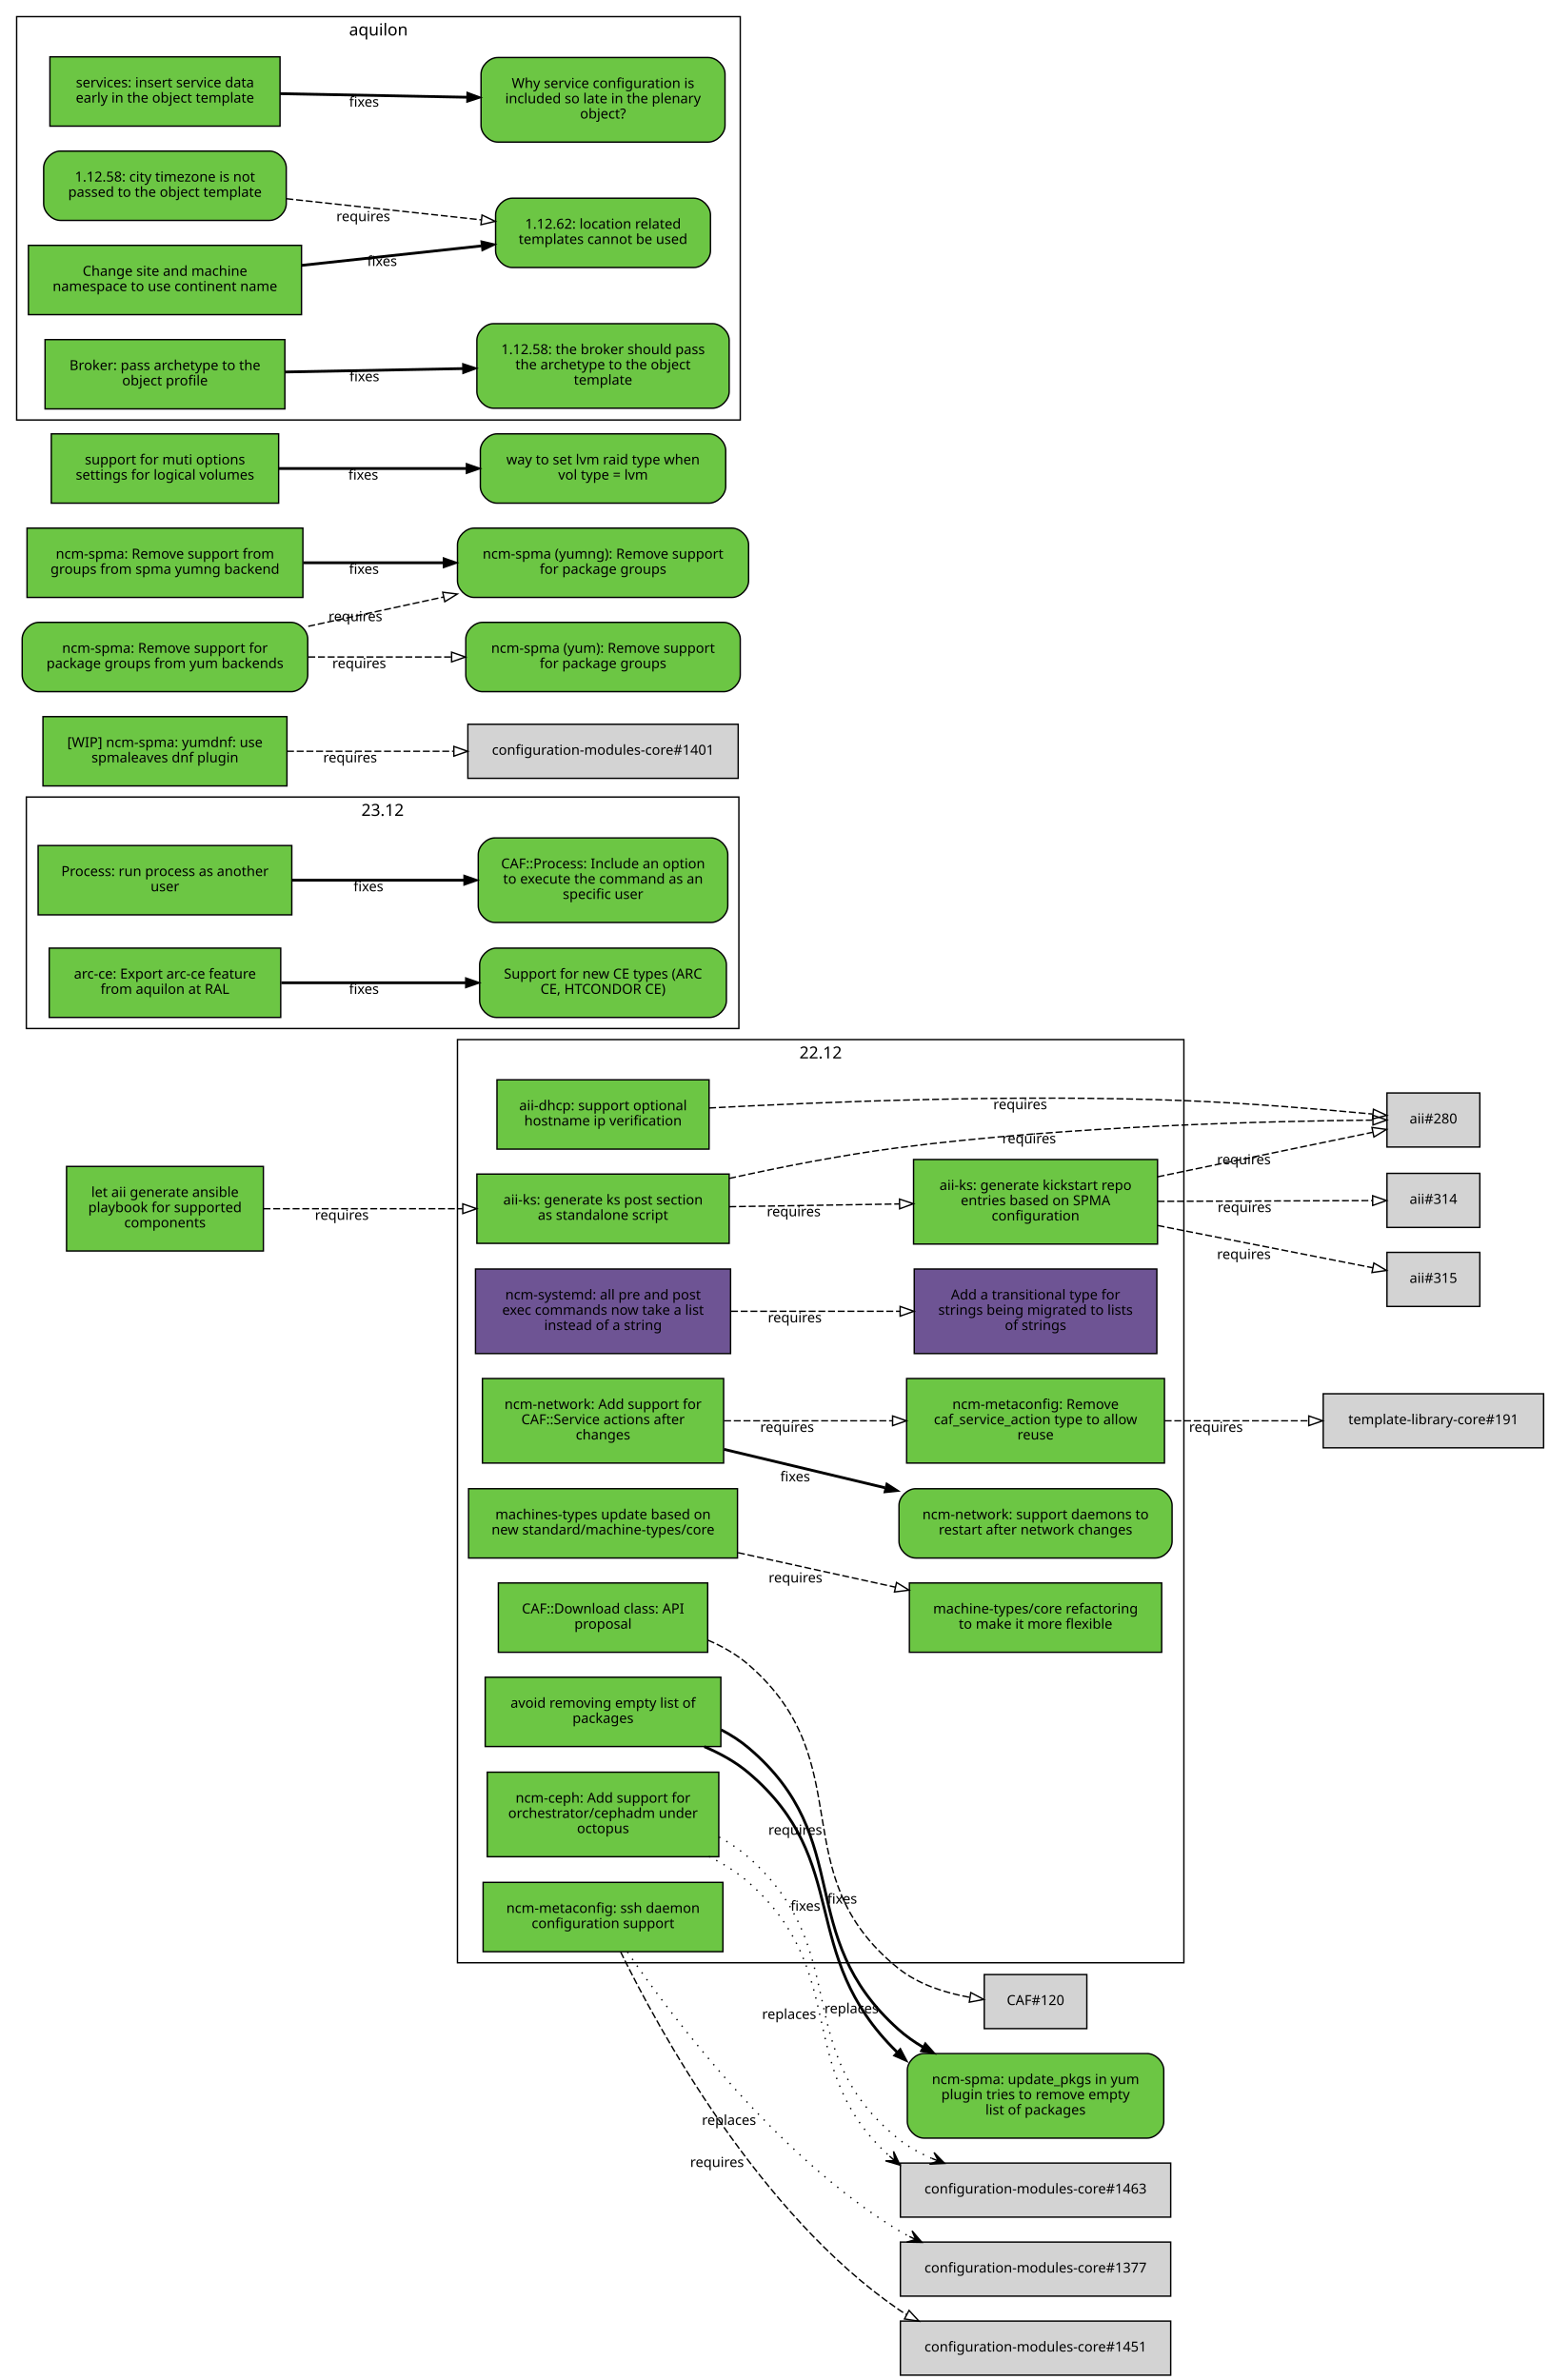
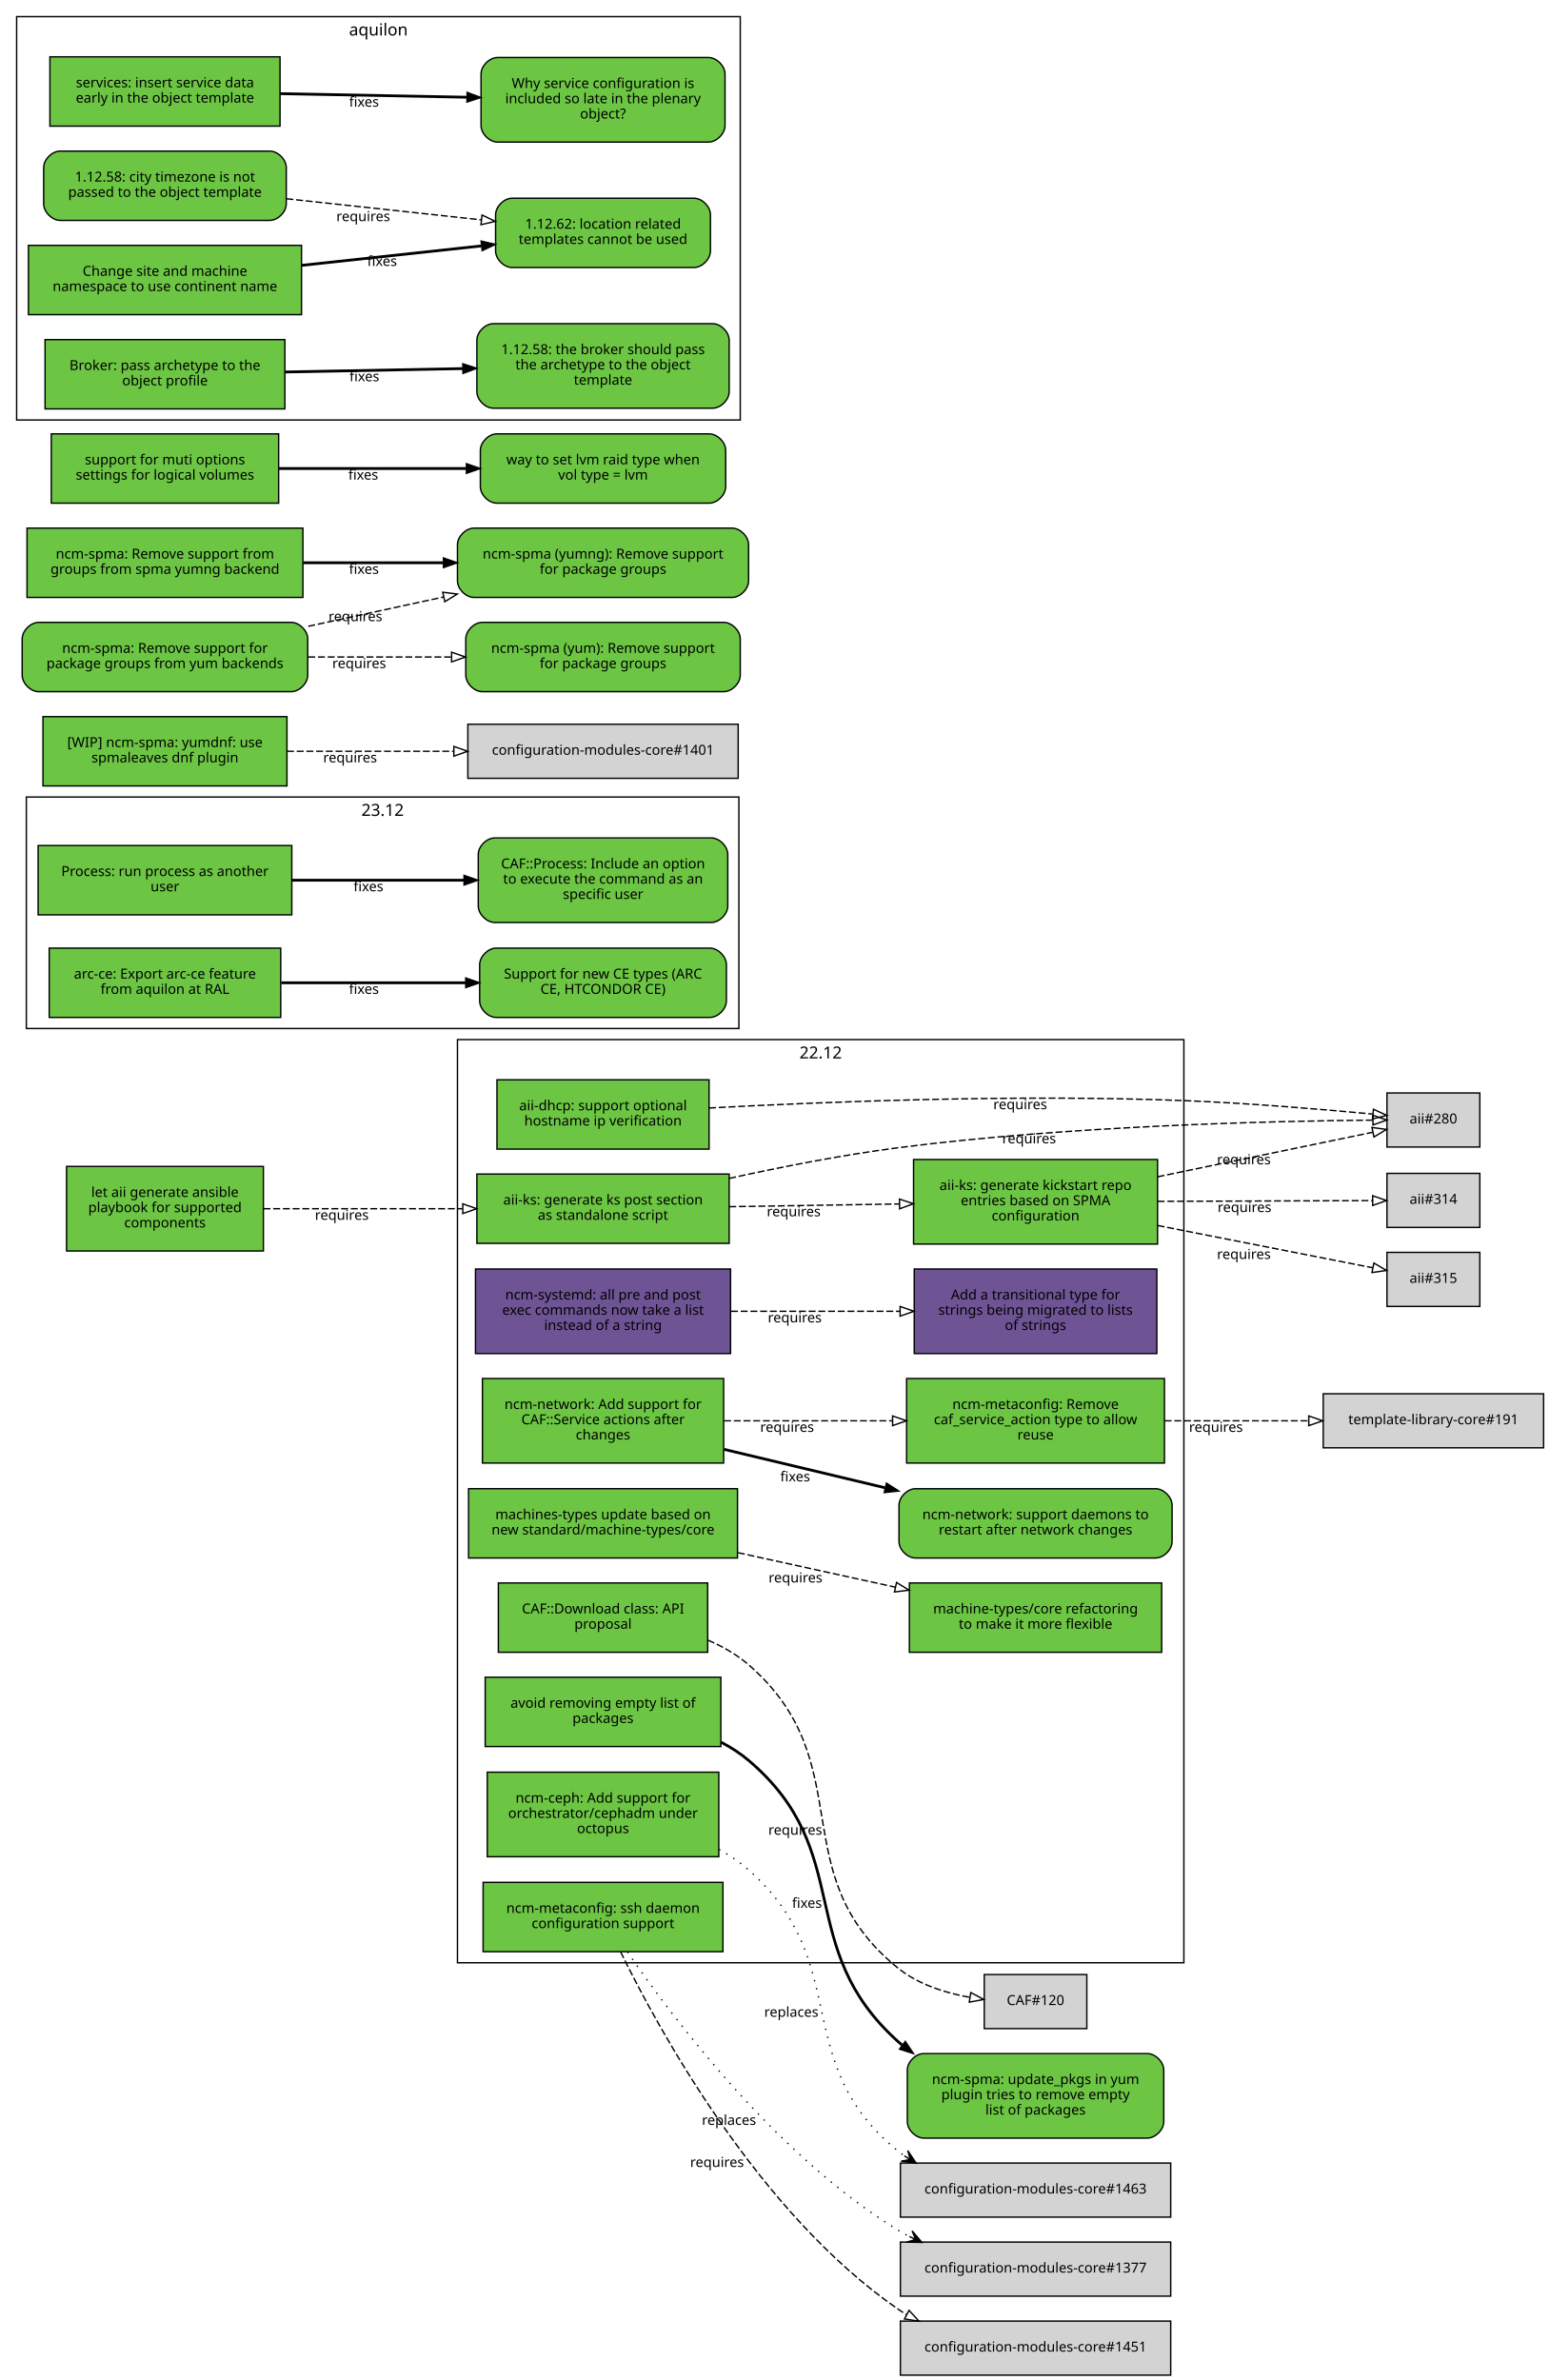
<svg xmlns="http://www.w3.org/2000/svg" xmlns:xlink="http://www.w3.org/1999/xlink" width="1118pt" height="1717pt" viewBox="0.00 0.00 1118.00 1717.00">
  <g id="graph0" class="graph" transform="scale(1 1) rotate(0) translate(4 1713)">
    <polygon fill="white" stroke="white" points="-4,5 -4,-1713 1115,-1713 1115,5 -4,5" />
    <g id="clust4" class="cluster">
      <polygon fill="none" stroke="black" points="15,-971 15,-1138 529,-1138 529,-971 15,-971" />
      <text text-anchor="middle" x="272" y="-1124.4" font-family="Sans" font-size="12.00">23.12</text>
    </g>
    <g id="clust3" class="cluster">
      <polygon fill="none" stroke="black" points="8,-1410 8,-1701 530,-1701 530,-1410 8,-1410" />
      <text text-anchor="middle" x="269" y="-1687.4" font-family="Sans" font-size="12.00">aquilon</text>
    </g>
    <g id="clust2" class="cluster">
      <polygon fill="none" stroke="black" points="326,-297 326,-963 850,-963 850,-297 326,-297" />
      <text text-anchor="middle" x="588" y="-949.4" font-family="Sans" font-size="12.00">22.12</text>
    </g>
    <g id="node1" class="node">
      <g id="a_node1">
        <a xlink:href="https://github.com/quattor/aii/pull/328" xlink:title="aii#328 (pull-request)" target="_parent">
          <polygon fill="#6cc644" stroke="black" points="522,-866 340,-866 340,-816 522,-816 522,-866" />
          <text text-anchor="middle" x="431" y="-844" font-family="Sans" font-size="10.00">aii-ks: generate ks post section</text>
          <text text-anchor="middle" x="431" y="-833" font-family="Sans" font-size="10.00">as standalone script</text>
        </a>
      </g>
    </g>
    <g id="node2" class="node">
      <polygon fill="lightgrey" stroke="black" points="1063.5,-924.5 996.5,-924.5 996.5,-885.5 1063.5,-885.5 1063.5,-924.5" />
      <text text-anchor="middle" x="1030" y="-902.5" font-family="Sans" font-size="10.00">aii#280</text>
    </g>
    <g id="edge1" class="edge">
      <path fill="none" stroke="black" stroke-dasharray="5,2" d="M522.01,-862.85C559.51,-871.124 603.643,-879.795 644,-885 767.437,-900.921 914.688,-904.265 986.027,-904.903" />
      <polygon fill="none" stroke="black" points="986.373,-908.406 996.399,-904.981 986.426,-901.406 986.373,-908.406" />
      <text text-anchor="middle" x="738.378" y="-888.167" font-family="Sans" font-size="10.00">requires</text>
    </g>
    <g id="node3" class="node">
      <g id="a_node3">
        <a xlink:href="https://github.com/quattor/aii/pull/316" xlink:title="aii#316 (pull-request)" target="_parent">
          <polygon fill="#6cc644" stroke="black" points="831,-876.5 655,-876.5 655,-815.5 831,-815.5 831,-876.5" />
          <text text-anchor="middle" x="743" y="-854.5" font-family="Sans" font-size="10.00">aii-ks: generate kickstart repo</text>
          <text text-anchor="middle" x="743" y="-843.5" font-family="Sans" font-size="10.00">entries based on SPMA</text>
          <text text-anchor="middle" x="743" y="-832.5" font-family="Sans" font-size="10.00">configuration</text>
        </a>
      </g>
    </g>
    <g id="edge2" class="edge">
      <path fill="none" stroke="black" stroke-dasharray="5,2" d="M522.081,-842.453C560.563,-843.074 605.56,-843.799 644.792,-844.432" />
      <polygon fill="none" stroke="black" points="644.843,-847.933 654.899,-844.595 644.956,-840.934 644.843,-847.933" />
      <text text-anchor="middle" x="568.561" y="-835.525" font-family="Sans" font-size="10.00">requires</text>
    </g>
    <g id="edge3" class="edge">
      <path fill="none" stroke="black" stroke-dasharray="5,2" d="M831.058,-864.023C882.518,-874.676 945.406,-887.695 986.29,-896.158" />
      <polygon fill="none" stroke="black" points="985.688,-899.608 996.19,-898.208 987.107,-892.753 985.688,-899.608" />
      <text text-anchor="middle" x="893.279" y="-873.044" font-family="Sans" font-size="10.00">requires</text>
    </g>
    <g id="node4" class="node">
      <polygon fill="lightgrey" stroke="black" points="1063.5,-866.5 996.5,-866.5 996.5,-827.5 1063.5,-827.5 1063.5,-866.5" />
      <text text-anchor="middle" x="1030" y="-844.5" font-family="Sans" font-size="10.00">aii#314</text>
    </g>
    <g id="edge4" class="edge">
      <path fill="none" stroke="black" stroke-dasharray="5,2" d="M831.058,-846.305C882.409,-846.486 945.14,-846.706 986.03,-846.849" />
      <polygon fill="none" stroke="black" points="986.177,-850.35 996.19,-846.885 986.202,-843.35 986.177,-850.35" />
      <text text-anchor="middle" x="893.741" y="-838.596" font-family="Sans" font-size="10.00">requires</text>
    </g>
    <g id="node5" class="node">
      <polygon fill="lightgrey" stroke="black" points="1063.5,-809.5 996.5,-809.5 996.5,-770.5 1063.5,-770.5 1063.5,-809.5" />
      <text text-anchor="middle" x="1030" y="-787.5" font-family="Sans" font-size="10.00">aii#315</text>
    </g>
    <g id="edge5" class="edge">
      <path fill="none" stroke="black" stroke-dasharray="5,2" d="M831.058,-828.894C882.518,-818.782 945.406,-806.425 986.29,-798.392" />
      <polygon fill="none" stroke="black" points="987.052,-801.809 996.19,-796.447 985.702,-794.941 987.052,-801.809" />
      <text text-anchor="middle" x="893.279" y="-804.738" font-family="Sans" font-size="10.00">requires</text>
    </g>
    <g id="node6" class="node">
      <g id="a_node6">
        <a xlink:href="https://github.com/quattor/aii/pull/299" xlink:title="aii#299 (pull-request)" target="_parent">
          <polygon fill="#6cc644" stroke="black" points="507.5,-934 354.5,-934 354.5,-884 507.5,-884 507.5,-934" />
          <text text-anchor="middle" x="431" y="-912" font-family="Sans" font-size="10.00">aii-dhcp: support optional</text>
          <text text-anchor="middle" x="431" y="-901" font-family="Sans" font-size="10.00">hostname ip verification</text>
        </a>
      </g>
    </g>
    <g id="edge6" class="edge">
      <path fill="none" stroke="black" stroke-dasharray="5,2" d="M507.534,-913.664C591.267,-918.168 730.317,-923.673 850,-919 896.634,-917.179 949.947,-912.699 986.175,-909.294" />
      <polygon fill="none" stroke="black" points="986.759,-912.754 996.382,-908.32 986.094,-905.786 986.759,-912.754" />
      <text text-anchor="middle" x="731.928" y="-912.779" font-family="Sans" font-size="10.00">requires</text>
    </g>
    <g id="node7" class="node">
      <g id="a_node7">
        <a xlink:href="https://github.com/quattor/aii/pull/331" xlink:title="aii#331 (pull-request)" target="_parent">
          <polygon fill="#6cc644" stroke="black" points="186,-871.5 44,-871.5 44,-810.5 186,-810.5 186,-871.5" />
          <text text-anchor="middle" x="115" y="-849.5" font-family="Sans" font-size="10.00">let aii generate ansible</text>
          <text text-anchor="middle" x="115" y="-838.5" font-family="Sans" font-size="10.00">playbook for supported</text>
          <text text-anchor="middle" x="115" y="-827.5" font-family="Sans" font-size="10.00">components</text>
        </a>
      </g>
    </g>
    <g id="edge7" class="edge">
      <path fill="none" stroke="black" stroke-dasharray="5,2" d="M186.077,-841C228.343,-841 282.883,-841 329.668,-841" />
      <polygon fill="none" stroke="black" points="329.834,-844.5 339.834,-841 329.834,-837.5 329.834,-844.5" />
      <text text-anchor="middle" x="242.574" y="-833" font-family="Sans" font-size="10.00">requires</text>
    </g>
    <g id="node8" class="node">
      <g id="a_node8">
        <a xlink:href="https://github.com/quattor/CAF/pull/257" xlink:title="CAF#257 (pull-request)" target="_parent">
          <polygon fill="#6cc644" stroke="black" points="206.5,-1103 23.5,-1103 23.5,-1053 206.5,-1053 206.5,-1103" />
          <text text-anchor="middle" x="115" y="-1081" font-family="Sans" font-size="10.00">Process: run process as another</text>
          <text text-anchor="middle" x="115" y="-1070" font-family="Sans" font-size="10.00">user</text>
        </a>
      </g>
    </g>
    <g id="node9" class="node">
      <g id="a_node9">
        <a xlink:href="https://github.com/quattor/CAF/issues/253" xlink:title="CAF#253 (issue)" target="_parent">
          <path fill="#6cc644" stroke="black" d="M509,-1108.5C509,-1108.5 353,-1108.5 353,-1108.5 347,-1108.5 341,-1102.5 341,-1096.5 341,-1096.5 341,-1059.5 341,-1059.5 341,-1053.5 347,-1047.5 353,-1047.5 353,-1047.5 509,-1047.5 509,-1047.5 515,-1047.5 521,-1053.5 521,-1059.5 521,-1059.5 521,-1096.5 521,-1096.5 521,-1102.5 515,-1108.5 509,-1108.5" />
          <text text-anchor="middle" x="431" y="-1086.5" font-family="Sans" font-size="10.00">CAF::Process: Include an option</text>
          <text text-anchor="middle" x="431" y="-1075.5" font-family="Sans" font-size="10.00">to execute the command as an</text>
          <text text-anchor="middle" x="431" y="-1064.5" font-family="Sans" font-size="10.00">specific user</text>
        </a>
      </g>
    </g>
    <g id="edge8" class="edge">
      <path fill="none" stroke="black" stroke-width="2" d="M206.822,-1078C245.561,-1078 290.88,-1078 330.522,-1078" />
      <polygon fill="black" stroke="black" points="330.737,-1081.5 340.737,-1078 330.737,-1074.5 330.737,-1081.5" />
      <text text-anchor="middle" x="261.782" y="-1070" font-family="Sans" font-size="10.00">fixes</text>
    </g>
    <g id="node10" class="node">
      <g id="a_node10">
        <a xlink:href="https://github.com/quattor/CAF/pull/110" xlink:title="CAF#110 (pull-request)" target="_parent">
          <polygon fill="#6cc644" stroke="black" points="506.5,-571 355.5,-571 355.5,-521 506.5,-521 506.5,-571" />
          <text text-anchor="middle" x="431" y="-549" font-family="Sans" font-size="10.00">CAF::Download class: API</text>
          <text text-anchor="middle" x="431" y="-538" font-family="Sans" font-size="10.00">proposal</text>
        </a>
      </g>
    </g>
    <g id="node11" class="node">
      <polygon fill="lightgrey" stroke="black" points="780,-288.5 706,-288.5 706,-249.5 780,-249.5 780,-288.5" />
      <text text-anchor="middle" x="743" y="-266.5" font-family="Sans" font-size="10.00">CAF#120</text>
    </g>
    <g id="edge9" class="edge">
      <path fill="none" stroke="black" stroke-dasharray="5,2" d="M506.663,-529.743C517.272,-525.203 527.46,-519.404 536,-512 617.996,-440.906 559.369,-360.936 644,-293 658.502,-281.359 677.83,-275.245 695.487,-272.077" />
      <polygon fill="none" stroke="black" points="696.281,-275.497 705.641,-270.532 695.228,-268.576 696.281,-275.497" />
      <text text-anchor="middle" x="569.666" y="-389.376" font-family="Sans" font-size="10.00">requires</text>
    </g>
    <g id="node12" class="node">
      <g id="a_node12">
        <a xlink:href="https://github.com/quattor/configuration-modules-core/pull/1554" xlink:title="configuration-modules-core#1554 (pull-request)" target="_parent">
          <polygon fill="#6cc644" stroke="black" points="516,-503 346,-503 346,-453 516,-453 516,-503" />
          <text text-anchor="middle" x="431" y="-481" font-family="Sans" font-size="10.00">avoid removing empty list of</text>
          <text text-anchor="middle" x="431" y="-470" font-family="Sans" font-size="10.00">packages</text>
        </a>
      </g>
    </g>
    <g id="node13" class="node">
      <g id="a_node13">
        <a xlink:href="https://github.com/quattor/configuration-modules-core/issues/1553" xlink:title="configuration-modules-core#1553 (issue)" target="_parent">
          <path fill="#6cc644" stroke="black" d="M823.5,-231.5C823.5,-231.5 662.5,-231.5 662.5,-231.5 656.5,-231.5 650.5,-225.5 650.5,-219.5 650.5,-219.5 650.5,-182.5 650.5,-182.5 650.5,-176.5 656.5,-170.5 662.5,-170.5 662.5,-170.5 823.5,-170.5 823.5,-170.5 829.5,-170.5 835.5,-176.5 835.5,-182.5 835.5,-182.5 835.5,-219.5 835.5,-219.5 835.5,-225.5 829.5,-231.5 823.5,-231.5" />
          <text text-anchor="middle" x="743" y="-209.5" font-family="Sans" font-size="10.00">ncm-spma: update_pkgs in yum</text>
          <text text-anchor="middle" x="743" y="-198.5" font-family="Sans" font-size="10.00">plugin tries to remove empty</text>
          <text text-anchor="middle" x="743" y="-187.5" font-family="Sans" font-size="10.00">list of packages</text>
        </a>
      </g>
    </g>
    <g id="edge10" class="edge">
-       <path fill="none" stroke="black" stroke-width="2" d="M504.057,-452.915C515.55,-448.015 526.7,-441.885 536,-434 611.514,-369.975 570.626,-303.468 643.041,-232.615" />
-       <polygon fill="black" stroke="black" points="645.483,-235.123 650.41,-225.744 640.709,-230.003 645.483,-235.123" />
-       <text text-anchor="middle" x="577.022" y="-334.528" font-family="Sans" font-size="10.00">fixes</text>
-     </g>
-     <g id="edge12" class="edge">
-       <path fill="none" stroke="black" stroke-width="2" d="M516.245,-465.057C523.325,-461.382 530.042,-457.051 536,-452 613.95,-385.91 567.867,-317.175 644,-249 649.346,-244.213 655.351,-239.978 661.689,-236.205" />
-       <polygon fill="black" stroke="black" points="663.443,-239.235 670.508,-231.339 660.061,-233.106 663.443,-239.235" />
-       <text text-anchor="middle" x="603.498" y="-339.698" font-family="Sans" font-size="10.00">fixes</text>
+       <path fill="none" stroke="black" stroke-width="2" d="M516.245,-456.094C523.325,-452.382 530.042,-448.051 536,-443 613.95,-376.91 567.867,-308.175 644,-240 644.853,-239.237 645.722,-238.487 646.607,-237.751" />
+       <polygon fill="black" stroke="black" points="649.049,-240.295 654.952,-231.497 644.851,-234.694 649.049,-240.295" />
+       <text text-anchor="middle" x="578.136" y="-336.67" font-family="Sans" font-size="10.00">fixes</text>
    </g>
    <g id="node14" class="node">
      <g id="a_node14">
        <a xlink:href="https://github.com/quattor/configuration-modules-core/pull/1490" xlink:title="configuration-modules-core#1490 (pull-request)" target="_parent">
          <polygon fill="#6cc644" stroke="black" points="514.5,-434.5 347.5,-434.5 347.5,-373.5 514.5,-373.5 514.5,-434.5" />
          <text text-anchor="middle" x="431" y="-412.5" font-family="Sans" font-size="10.00">ncm-ceph: Add support for</text>
          <text text-anchor="middle" x="431" y="-401.5" font-family="Sans" font-size="10.00">orchestrator/cephadm under</text>
          <text text-anchor="middle" x="431" y="-390.5" font-family="Sans" font-size="10.00">octopus</text>
        </a>
      </g>
    </g>
    <g id="node15" class="node">
      <polygon fill="lightgrey" stroke="black" points="840.5,-152.5 645.5,-152.5 645.5,-113.5 840.5,-113.5 840.5,-152.5" />
      <text text-anchor="middle" x="743" y="-130.5" font-family="Sans" font-size="10.00">configuration-modules-core#1463</text>
    </g>
    <g id="edge11" class="edge">
-       <path fill="none" stroke="black" stroke-dasharray="1,5" d="M507.326,-373.679C517.665,-368.556 527.598,-362.436 536,-355 609.985,-289.516 567.59,-220.978 637.626,-157.529" />
-       <polygon fill="black" stroke="black" points="645.249,-151.01 640.574,-160.93 641.449,-154.26 637.649,-157.51 637.649,-157.51 637.649,-157.51 641.449,-154.26 634.725,-154.09 645.249,-151.01 645.249,-151.01" />
-       <text text-anchor="middle" x="565.266" y="-256.469" font-family="Sans" font-size="10.00">replaces</text>
-     </g>
-     <g id="edge13" class="edge">
-       <path fill="none" stroke="black" stroke-dasharray="1,5" d="M514.726,-387.7C522.371,-383.525 529.626,-378.641 536,-373 612.526,-305.267 564.54,-234.267 644,-170 651.123,-164.239 659.373,-159.663 668.003,-155.954" />
-       <polygon fill="black" stroke="black" points="677.482,-152.254 669.802,-160.082 672.824,-154.072 668.166,-155.89 668.166,-155.89 668.166,-155.89 672.824,-154.072 666.53,-151.698 677.482,-152.254 677.482,-152.254" />
-       <text text-anchor="middle" x="610.252" y="-260.595" font-family="Sans" font-size="10.00">replaces</text>
+       <path fill="none" stroke="black" stroke-dasharray="1,5" d="M514.726,-378.745C522.371,-374.525 529.626,-369.641 536,-364 612.526,-296.267 564.54,-225.267 644,-161 645.372,-159.891 646.785,-158.825 648.235,-157.802" />
+       <polygon fill="black" stroke="black" points="656.899,-152.392 650.801,-161.505 652.658,-155.04 648.417,-157.688 648.417,-157.688 648.417,-157.688 652.658,-155.04 646.034,-153.871 656.899,-152.392 656.899,-152.392" />
+       <text text-anchor="middle" x="566.844" y="-258.019" font-family="Sans" font-size="10.00">replaces</text>
    </g>
    <g id="node16" class="node">
      <g id="a_node16">
        <a xlink:href="https://github.com/quattor/configuration-modules-core/pull/1464" xlink:title="configuration-modules-core#1464 (pull-request)" target="_parent">
          <polygon fill="#6e5494" stroke="black" points="523,-797.5 339,-797.5 339,-736.5 523,-736.5 523,-797.5" />
          <text text-anchor="middle" x="431" y="-775.5" font-family="Sans" font-size="10.00">ncm-systemd: all pre and post</text>
          <text text-anchor="middle" x="431" y="-764.5" font-family="Sans" font-size="10.00">exec commands now take a list</text>
          <text text-anchor="middle" x="431" y="-753.5" font-family="Sans" font-size="10.00">instead of a string</text>
        </a>
      </g>
    </g>
    <g id="node17" class="node">
      <g id="a_node17">
        <a xlink:href="https://github.com/quattor/template-library-core/pull/212" xlink:title="template-library-core#212 (pull-request)" target="_parent">
          <polygon fill="#6e5494" stroke="black" points="830.5,-797.5 655.5,-797.5 655.5,-736.5 830.5,-736.5 830.5,-797.5" />
          <text text-anchor="middle" x="743" y="-775.5" font-family="Sans" font-size="10.00">Add a transitional type for</text>
          <text text-anchor="middle" x="743" y="-764.5" font-family="Sans" font-size="10.00">strings being migrated to lists</text>
          <text text-anchor="middle" x="743" y="-753.5" font-family="Sans" font-size="10.00">of strings</text>
        </a>
      </g>
    </g>
-     <g id="edge14" class="edge">
+     <g id="edge12" class="edge">
      <path fill="none" stroke="black" stroke-dasharray="5,2" d="M523.334,-767C561.615,-767 606.168,-767 645.032,-767" />
      <polygon fill="none" stroke="black" points="645.306,-770.5 655.306,-767 645.306,-763.5 645.306,-770.5" />
      <text text-anchor="middle" x="569.323" y="-759" font-family="Sans" font-size="10.00">requires</text>
    </g>
    <g id="node18" class="node">
      <g id="a_node18">
        <a xlink:href="https://github.com/quattor/configuration-modules-core/pull/1452" xlink:title="configuration-modules-core#1452 (pull-request)" target="_parent">
          <polygon fill="#6cc644" stroke="black" points="517.5,-355 344.5,-355 344.5,-305 517.5,-305 517.5,-355" />
          <text text-anchor="middle" x="431" y="-333" font-family="Sans" font-size="10.00">ncm-metaconfig: ssh daemon</text>
          <text text-anchor="middle" x="431" y="-322" font-family="Sans" font-size="10.00">configuration support</text>
        </a>
      </g>
    </g>
    <g id="node19" class="node">
      <polygon fill="lightgrey" stroke="black" points="840.5,-95.5 645.5,-95.5 645.5,-56.5 840.5,-56.5 840.5,-95.5" />
      <text text-anchor="middle" x="743" y="-73.5" font-family="Sans" font-size="10.00">configuration-modules-core#1377</text>
    </g>
-     <g id="edge15" class="edge">
+     <g id="edge13" class="edge">
      <path fill="none" stroke="black" stroke-dasharray="1,5" d="M448.592,-304.774C480.663,-258.023 555.825,-157.797 644,-104 646.514,-102.466 649.115,-101.014 651.781,-99.638" />
      <polygon fill="black" stroke="black" points="661.066,-95.252 653.946,-103.593 656.545,-97.388 652.024,-99.524 652.024,-99.524 652.024,-99.524 656.545,-97.388 650.102,-95.455 661.066,-95.252 661.066,-95.252" />
      <text text-anchor="middle" x="521.876" y="-180.055" font-family="Sans" font-size="10.00">replaces</text>
    </g>
    <g id="node20" class="node">
      <polygon fill="lightgrey" stroke="black" points="840.5,-38.5 645.5,-38.5 645.5,0.5 840.5,0.5 840.5,-38.5" />
      <text text-anchor="middle" x="743" y="-16.5" font-family="Sans" font-size="10.00">configuration-modules-core#1451</text>
    </g>
-     <g id="edge16" class="edge">
+     <g id="edge14" class="edge">
      <path fill="none" stroke="black" stroke-dasharray="5,2" d="M443.682,-304.881C470.729,-249.528 543.134,-116.463 644,-47 645.895,-45.695 647.849,-44.451 649.853,-43.264" />
      <polygon fill="none" stroke="black" points="651.751,-46.219 658.922,-38.42 648.453,-40.044 651.751,-46.219" />
      <text text-anchor="middle" x="513.239" y="-149.689" font-family="Sans" font-size="10.00">requires</text>
    </g>
    <g id="node21" class="node">
      <g id="a_node21">
        <a xlink:href="https://github.com/quattor/configuration-modules-core/pull/1336" xlink:title="configuration-modules-core#1336 (pull-request)" target="_parent">
          <polygon fill="#6cc644" stroke="black" points="518,-718.5 344,-718.5 344,-657.5 518,-657.5 518,-718.5" />
          <text text-anchor="middle" x="431" y="-696.5" font-family="Sans" font-size="10.00">ncm-network: Add support for</text>
          <text text-anchor="middle" x="431" y="-685.5" font-family="Sans" font-size="10.00">CAF::Service actions after</text>
          <text text-anchor="middle" x="431" y="-674.5" font-family="Sans" font-size="10.00">changes</text>
        </a>
      </g>
    </g>
    <g id="node22" class="node">
      <g id="a_node22">
        <a xlink:href="https://github.com/quattor/configuration-modules-core/pull/1335" xlink:title="configuration-modules-core#1335 (pull-request)" target="_parent">
          <polygon fill="#6cc644" stroke="black" points="836,-718.5 650,-718.5 650,-657.5 836,-657.5 836,-718.5" />
          <text text-anchor="middle" x="743" y="-696.5" font-family="Sans" font-size="10.00">ncm-metaconfig: Remove</text>
          <text text-anchor="middle" x="743" y="-685.5" font-family="Sans" font-size="10.00">caf_service_action type to allow</text>
          <text text-anchor="middle" x="743" y="-674.5" font-family="Sans" font-size="10.00">reuse</text>
        </a>
      </g>
    </g>
-     <g id="edge17" class="edge">
+     <g id="edge15" class="edge">
      <path fill="none" stroke="black" stroke-dasharray="5,2" d="M518.352,-688C556.011,-688 600.444,-688 639.742,-688" />
      <polygon fill="none" stroke="black" points="639.88,-691.5 649.88,-688 639.88,-684.5 639.88,-691.5" />
      <text text-anchor="middle" x="563.78" y="-680" font-family="Sans" font-size="10.00">requires</text>
    </g>
    <g id="node23" class="node">
      <g id="a_node23">
        <a xlink:href="https://github.com/quattor/configuration-modules-core/issues/1071" xlink:title="configuration-modules-core#1071 (issue)" target="_parent">
          <path fill="#6cc644" stroke="black" d="M829.5,-639C829.5,-639 656.5,-639 656.5,-639 650.5,-639 644.5,-633 644.5,-627 644.5,-627 644.5,-601 644.5,-601 644.5,-595 650.5,-589 656.5,-589 656.5,-589 829.5,-589 829.5,-589 835.5,-589 841.5,-595 841.5,-601 841.5,-601 841.5,-627 841.5,-627 841.5,-633 835.5,-639 829.5,-639" />
          <text text-anchor="middle" x="743" y="-617" font-family="Sans" font-size="10.00">ncm-network: support daemons to</text>
          <text text-anchor="middle" x="743" y="-606" font-family="Sans" font-size="10.00">restart after network changes</text>
        </a>
      </g>
    </g>
-     <g id="edge18" class="edge">
+     <g id="edge16" class="edge">
      <path fill="none" stroke="black" stroke-width="2" d="M518.352,-667.387C554.286,-658.809 596.389,-648.759 634.312,-639.706" />
      <polygon fill="black" stroke="black" points="635.457,-643.031 644.371,-637.305 633.832,-636.223 635.457,-643.031" />
      <text text-anchor="middle" x="569.612" y="-644.286" font-family="Sans" font-size="10.00">fixes</text>
    </g>
    <g id="node24" class="node">
      <polygon fill="lightgrey" stroke="black" points="1109.5,-707.5 950.5,-707.5 950.5,-668.5 1109.5,-668.5 1109.5,-707.5" />
      <text text-anchor="middle" x="1030" y="-685.5" font-family="Sans" font-size="10.00">template-library-core#191</text>
    </g>
-     <g id="edge19" class="edge">
+     <g id="edge17" class="edge">
      <path fill="none" stroke="black" stroke-dasharray="5,2" d="M836.138,-688C869.447,-688 906.968,-688 940.003,-688" />
      <polygon fill="none" stroke="black" points="940.101,-691.5 950.101,-688 940.101,-684.5 940.101,-691.5" />
      <text text-anchor="middle" x="873.142" y="-680" font-family="Sans" font-size="10.00">requires</text>
    </g>
    <g id="node25" class="node">
      <g id="a_node25">
        <a xlink:href="https://github.com/quattor/configuration-modules-core/pull/1507" xlink:title="configuration-modules-core#1507 (pull-request)" target="_parent">
          <polygon fill="#6cc644" stroke="black" points="203,-1196 27,-1196 27,-1146 203,-1146 203,-1196" />
          <text text-anchor="middle" x="115" y="-1174" font-family="Sans" font-size="10.00">[WIP] ncm-spma: yumdnf: use</text>
          <text text-anchor="middle" x="115" y="-1163" font-family="Sans" font-size="10.00">spmaleaves dnf plugin</text>
        </a>
      </g>
    </g>
    <g id="node26" class="node">
      <polygon fill="lightgrey" stroke="black" points="528.5,-1190.5 333.5,-1190.5 333.5,-1151.5 528.5,-1151.5 528.5,-1190.5" />
      <text text-anchor="middle" x="431" y="-1168.5" font-family="Sans" font-size="10.00">configuration-modules-core#1401</text>
    </g>
-     <g id="edge20" class="edge">
+     <g id="edge18" class="edge">
      <path fill="none" stroke="black" stroke-dasharray="5,2" d="M203.05,-1171C240.203,-1171 283.927,-1171 323.027,-1171" />
      <polygon fill="none" stroke="black" points="323.391,-1174.5 333.391,-1171 323.391,-1167.5 323.391,-1174.5" />
      <text text-anchor="middle" x="248.549" y="-1163" font-family="Sans" font-size="10.00">requires</text>
    </g>
    <g id="node27" class="node">
      <g id="a_node27">
        <a xlink:href="https://github.com/quattor/configuration-modules-core/pull/1148" xlink:title="configuration-modules-core#1148 (pull-request)" target="_parent">
          <polygon fill="#6cc644" stroke="black" points="214.5,-1332 15.5,-1332 15.5,-1282 214.5,-1282 214.5,-1332" />
          <text text-anchor="middle" x="115" y="-1310" font-family="Sans" font-size="10.00">ncm-spma: Remove support from</text>
          <text text-anchor="middle" x="115" y="-1299" font-family="Sans" font-size="10.00">groups from spma yumng backend</text>
        </a>
      </g>
    </g>
    <g id="node28" class="node">
      <g id="a_node28">
        <a xlink:href="https://github.com/quattor/configuration-modules-core/issues/952" xlink:title="configuration-modules-core#952 (issue)" target="_parent">
          <path fill="#6cc644" stroke="black" d="M524,-1332C524,-1332 338,-1332 338,-1332 332,-1332 326,-1326 326,-1320 326,-1320 326,-1294 326,-1294 326,-1288 332,-1282 338,-1282 338,-1282 524,-1282 524,-1282 530,-1282 536,-1288 536,-1294 536,-1294 536,-1320 536,-1320 536,-1326 530,-1332 524,-1332" />
          <text text-anchor="middle" x="431" y="-1310" font-family="Sans" font-size="10.00">ncm-spma (yumng): Remove support</text>
          <text text-anchor="middle" x="431" y="-1299" font-family="Sans" font-size="10.00">for package groups</text>
        </a>
      </g>
    </g>
-     <g id="edge21" class="edge">
+     <g id="edge19" class="edge">
      <path fill="none" stroke="black" stroke-width="2" d="M214.921,-1307C246.933,-1307 282.695,-1307 315.726,-1307" />
      <polygon fill="black" stroke="black" points="315.883,-1310.5 325.883,-1307 315.882,-1303.5 315.883,-1310.5" />
      <text text-anchor="middle" x="258.546" y="-1299" font-family="Sans" font-size="10.00">fixes</text>
    </g>
    <g id="node29" class="node">
      <g id="a_node29">
        <a xlink:href="https://github.com/quattor/configuration-modules-core/issues/950" xlink:title="configuration-modules-core#950 (issue)" target="_parent">
          <path fill="#6cc644" stroke="black" d="M206,-1264C206,-1264 24,-1264 24,-1264 18,-1264 12,-1258 12,-1252 12,-1252 12,-1226 12,-1226 12,-1220 18,-1214 24,-1214 24,-1214 206,-1214 206,-1214 212,-1214 218,-1220 218,-1226 218,-1226 218,-1252 218,-1252 218,-1258 212,-1264 206,-1264" />
          <text text-anchor="middle" x="115" y="-1242" font-family="Sans" font-size="10.00">ncm-spma: Remove support for</text>
          <text text-anchor="middle" x="115" y="-1231" font-family="Sans" font-size="10.00">package groups from yum backends</text>
        </a>
      </g>
    </g>
    <g id="node30" class="node">
      <g id="a_node30">
        <a xlink:href="https://github.com/quattor/configuration-modules-core/issues/951" xlink:title="configuration-modules-core#951 (issue)" target="_parent">
          <path fill="#6cc644" stroke="black" d="M518,-1264C518,-1264 344,-1264 344,-1264 338,-1264 332,-1258 332,-1252 332,-1252 332,-1226 332,-1226 332,-1220 338,-1214 344,-1214 344,-1214 518,-1214 518,-1214 524,-1214 530,-1220 530,-1226 530,-1226 530,-1252 530,-1252 530,-1258 524,-1264 518,-1264" />
          <text text-anchor="middle" x="431" y="-1242" font-family="Sans" font-size="10.00">ncm-spma (yum): Remove support</text>
          <text text-anchor="middle" x="431" y="-1231" font-family="Sans" font-size="10.00">for package groups</text>
        </a>
      </g>
    </g>
-     <g id="edge22" class="edge">
+     <g id="edge20" class="edge">
      <path fill="none" stroke="black" stroke-dasharray="5,2" d="M218.381,-1239C251.386,-1239 288.071,-1239 321.502,-1239" />
      <polygon fill="none" stroke="black" points="321.765,-1242.5 331.765,-1239 321.765,-1235.5 321.765,-1242.5" />
      <text text-anchor="middle" x="255.107" y="-1231" font-family="Sans" font-size="10.00">requires</text>
    </g>
-     <g id="edge23" class="edge">
+     <g id="edge21" class="edge">
      <path fill="none" stroke="black" stroke-dasharray="5,2" d="M218.381,-1261.17C249.602,-1267.93 284.116,-1275.41 316.053,-1282.32" />
      <polygon fill="none" stroke="black" points="315.361,-1285.75 325.876,-1284.45 316.843,-1278.91 315.361,-1285.75" />
      <text text-anchor="middle" x="252.372" y="-1264.86" font-family="Sans" font-size="10.00">requires</text>
    </g>
    <g id="node31" class="node">
      <g id="a_node31">
        <a xlink:href="https://github.com/quattor/template-library-grid/pull/241" xlink:title="template-library-grid#241 (pull-request)" target="_parent">
          <polygon fill="#6cc644" stroke="black" points="528,-639 334,-639 334,-589 528,-589 528,-639" />
          <text text-anchor="middle" x="431" y="-617" font-family="Sans" font-size="10.00">machines-types update based on</text>
          <text text-anchor="middle" x="431" y="-606" font-family="Sans" font-size="10.00">new standard/machine-types/core</text>
        </a>
      </g>
    </g>
    <g id="node32" class="node">
      <g id="a_node32">
        <a xlink:href="https://github.com/quattor/template-library-standard/pull/140" xlink:title="template-library-standard#140 (pull-request)" target="_parent">
          <polygon fill="#6cc644" stroke="black" points="834,-571 652,-571 652,-521 834,-521 834,-571" />
          <text text-anchor="middle" x="743" y="-549" font-family="Sans" font-size="10.00">machine-types/core refactoring</text>
          <text text-anchor="middle" x="743" y="-538" font-family="Sans" font-size="10.00">to make it more flexible</text>
        </a>
      </g>
    </g>
-     <g id="edge24" class="edge">
+     <g id="edge22" class="edge">
      <path fill="none" stroke="black" stroke-dasharray="5,2" d="M528.387,-592.857C564.372,-584.964 605.301,-575.986 641.636,-568.015" />
      <polygon fill="none" stroke="black" points="642.736,-571.357 651.754,-565.796 641.237,-564.52 642.736,-571.357" />
      <text text-anchor="middle" x="569.849" y="-571.375" font-family="Sans" font-size="10.00">requires</text>
    </g>
    <g id="node33" class="node">
      <g id="a_node33">
        <a xlink:href="https://github.com/quattor/template-library-grid/pull/232" xlink:title="template-library-grid#232 (pull-request)" target="_parent">
          <polygon fill="#6cc644" stroke="black" points="198.5,-1029 31.5,-1029 31.5,-979 198.5,-979 198.5,-1029" />
          <text text-anchor="middle" x="115" y="-1007" font-family="Sans" font-size="10.00">arc-ce: Export arc-ce feature</text>
          <text text-anchor="middle" x="115" y="-996" font-family="Sans" font-size="10.00">from aquilon at RAL</text>
        </a>
      </g>
    </g>
    <g id="node34" class="node">
      <g id="a_node34">
        <a xlink:href="https://github.com/quattor/template-library-grid/issues/221" xlink:title="template-library-grid#221 (issue)" target="_parent">
          <path fill="#6cc644" stroke="black" d="M508,-1029C508,-1029 354,-1029 354,-1029 348,-1029 342,-1023 342,-1017 342,-1017 342,-991 342,-991 342,-985 348,-979 354,-979 354,-979 508,-979 508,-979 514,-979 520,-985 520,-991 520,-991 520,-1017 520,-1017 520,-1023 514,-1029 508,-1029" />
          <text text-anchor="middle" x="431" y="-1007" font-family="Sans" font-size="10.00">Support for new CE types (ARC</text>
          <text text-anchor="middle" x="431" y="-996" font-family="Sans" font-size="10.00">CE, HTCONDOR CE)</text>
        </a>
      </g>
    </g>
-     <g id="edge25" class="edge">
+     <g id="edge23" class="edge">
      <path fill="none" stroke="black" stroke-width="2" d="M198.911,-1004C239.702,-1004 289.151,-1004 331.823,-1004" />
      <polygon fill="black" stroke="black" points="331.947,-1007.5 341.947,-1004 331.947,-1000.5 331.947,-1007.5" />
      <text text-anchor="middle" x="258.543" y="-996" font-family="Sans" font-size="10.00">fixes</text>
    </g>
    <g id="node35" class="node">
      <g id="a_node35">
        <a xlink:href="https://github.com/quattor/template-library-standard/pull/151" xlink:title="template-library-standard#151 (pull-request)" target="_parent">
          <polygon fill="#6cc644" stroke="black" points="197,-1400 33,-1400 33,-1350 197,-1350 197,-1400" />
          <text text-anchor="middle" x="115" y="-1378" font-family="Sans" font-size="10.00">support for muti options</text>
          <text text-anchor="middle" x="115" y="-1367" font-family="Sans" font-size="10.00">settings for logical volumes</text>
        </a>
      </g>
    </g>
    <g id="node36" class="node">
      <g id="a_node36">
        <a xlink:href="https://github.com/quattor/template-library-standard/issues/150" xlink:title="template-library-standard#150 (issue)" target="_parent">
          <path fill="#6cc644" stroke="black" d="M507.5,-1400C507.5,-1400 354.5,-1400 354.5,-1400 348.5,-1400 342.5,-1394 342.5,-1388 342.5,-1388 342.5,-1362 342.5,-1362 342.5,-1356 348.5,-1350 354.5,-1350 354.5,-1350 507.5,-1350 507.5,-1350 513.5,-1350 519.5,-1356 519.5,-1362 519.5,-1362 519.5,-1388 519.5,-1388 519.5,-1394 513.5,-1400 507.5,-1400" />
          <text text-anchor="middle" x="431" y="-1378" font-family="Sans" font-size="10.00">way to set lvm raid type when</text>
          <text text-anchor="middle" x="431" y="-1367" font-family="Sans" font-size="10.00">vol type = lvm</text>
        </a>
      </g>
    </g>
-     <g id="edge26" class="edge">
+     <g id="edge24" class="edge">
      <path fill="none" stroke="black" stroke-width="2" d="M197.271,-1375C238.574,-1375 289.071,-1375 332.459,-1375" />
      <polygon fill="black" stroke="black" points="332.461,-1378.5 342.461,-1375 332.461,-1371.5 332.461,-1378.5" />
      <text text-anchor="middle" x="258.071" y="-1367" font-family="Sans" font-size="10.00">fixes</text>
    </g>
    <g id="node37" class="node">
      <g id="a_node37">
        <a xlink:href="https://github.com/quattor/aquilon/pull/115" xlink:title="aquilon#115 (pull-request)" target="_parent">
          <polygon fill="#6cc644" stroke="black" points="198,-1672 32,-1672 32,-1622 198,-1622 198,-1672" />
          <text text-anchor="middle" x="115" y="-1650" font-family="Sans" font-size="10.00">services: insert service data</text>
          <text text-anchor="middle" x="115" y="-1639" font-family="Sans" font-size="10.00">early in the object template</text>
        </a>
      </g>
    </g>
    <g id="node38" class="node">
      <g id="a_node38">
        <a xlink:href="https://github.com/quattor/aquilon/issues/109" xlink:title="aquilon#109 (issue)" target="_parent">
          <path fill="#6cc644" stroke="black" d="M507,-1671.5C507,-1671.5 355,-1671.5 355,-1671.5 349,-1671.5 343,-1665.5 343,-1659.5 343,-1659.5 343,-1622.5 343,-1622.5 343,-1616.5 349,-1610.5 355,-1610.5 355,-1610.5 507,-1610.5 507,-1610.5 513,-1610.5 519,-1616.5 519,-1622.5 519,-1622.5 519,-1659.5 519,-1659.5 519,-1665.5 513,-1671.5 507,-1671.5" />
          <text text-anchor="middle" x="431" y="-1649.5" font-family="Sans" font-size="10.00">Why service configuration is</text>
          <text text-anchor="middle" x="431" y="-1638.5" font-family="Sans" font-size="10.00">included so late in the plenary</text>
          <text text-anchor="middle" x="431" y="-1627.5" font-family="Sans" font-size="10.00">object?</text>
        </a>
      </g>
    </g>
-     <g id="edge27" class="edge">
+     <g id="edge25" class="edge">
      <path fill="none" stroke="black" stroke-width="2" d="M198.09,-1645.43C239.304,-1644.64 289.515,-1643.68 332.663,-1642.86" />
      <polygon fill="black" stroke="black" points="332.965,-1646.35 342.896,-1642.66 332.831,-1639.36 332.965,-1646.35" />
      <text text-anchor="middle" x="258.61" y="-1636.05" font-family="Sans" font-size="10.00">fixes</text>
    </g>
    <g id="node39" class="node">
      <g id="a_node39">
        <a xlink:href="https://github.com/quattor/aquilon/pull/110" xlink:title="aquilon#110 (pull-request)" target="_parent">
          <polygon fill="#6cc644" stroke="black" points="213.5,-1536 16.5,-1536 16.5,-1486 213.5,-1486 213.5,-1536" />
          <text text-anchor="middle" x="115" y="-1514" font-family="Sans" font-size="10.00">Change site and machine</text>
          <text text-anchor="middle" x="115" y="-1503" font-family="Sans" font-size="10.00">namespace to use continent name</text>
        </a>
      </g>
    </g>
    <g id="node40" class="node">
      <g id="a_node40">
        <a xlink:href="https://github.com/quattor/aquilon/issues/104" xlink:title="aquilon#104 (issue)" target="_parent">
          <path fill="#6cc644" stroke="black" d="M496.5,-1570C496.5,-1570 365.5,-1570 365.5,-1570 359.5,-1570 353.5,-1564 353.5,-1558 353.5,-1558 353.5,-1532 353.5,-1532 353.5,-1526 359.5,-1520 365.5,-1520 365.5,-1520 496.5,-1520 496.5,-1520 502.5,-1520 508.5,-1526 508.5,-1532 508.5,-1532 508.5,-1558 508.5,-1558 508.5,-1564 502.5,-1570 496.5,-1570" />
          <text text-anchor="middle" x="431" y="-1548" font-family="Sans" font-size="10.00">1.12.62: location related</text>
          <text text-anchor="middle" x="431" y="-1537" font-family="Sans" font-size="10.00">templates cannot be used</text>
        </a>
      </g>
    </g>
-     <g id="edge28" class="edge">
+     <g id="edge26" class="edge">
      <path fill="none" stroke="black" stroke-width="2" d="M213.63,-1521.57C255.122,-1526.06 303.101,-1531.26 343.32,-1535.61" />
      <polygon fill="black" stroke="black" points="343.05,-1539.11 353.369,-1536.7 343.804,-1532.15 343.05,-1539.11" />
      <text text-anchor="middle" x="271.634" y="-1521.15" font-family="Sans" font-size="10.00">fixes</text>
    </g>
    <g id="node41" class="node">
      <g id="a_node41">
        <a xlink:href="https://github.com/quattor/aquilon/issues/91" xlink:title="aquilon#91 (issue)" target="_parent">
          <path fill="#6cc644" stroke="black" d="M190.5,-1604C190.5,-1604 39.5,-1604 39.5,-1604 33.5,-1604 27.5,-1598 27.5,-1592 27.5,-1592 27.5,-1566 27.5,-1566 27.5,-1560 33.5,-1554 39.5,-1554 39.5,-1554 190.5,-1554 190.5,-1554 196.5,-1554 202.5,-1560 202.5,-1566 202.5,-1566 202.5,-1592 202.5,-1592 202.5,-1598 196.5,-1604 190.5,-1604" />
          <text text-anchor="middle" x="115" y="-1582" font-family="Sans" font-size="10.00">1.12.58: city timezone is not</text>
          <text text-anchor="middle" x="115" y="-1571" font-family="Sans" font-size="10.00">passed to the object template</text>
        </a>
      </g>
    </g>
-     <g id="edge29" class="edge">
+     <g id="edge27" class="edge">
      <path fill="none" stroke="black" stroke-dasharray="5,2" d="M202.633,-1569.62C246.42,-1564.88 299.413,-1559.14 343.22,-1554.4" />
      <polygon fill="none" stroke="black" points="343.716,-1557.86 353.281,-1553.31 342.962,-1550.9 343.716,-1557.86" />
      <text text-anchor="middle" x="258.022" y="-1553.46" font-family="Sans" font-size="10.00">requires</text>
    </g>
    <g id="node42" class="node">
      <g id="a_node42">
        <a xlink:href="https://github.com/quattor/aquilon/pull/89" xlink:title="aquilon#89 (pull-request)" target="_parent">
          <polygon fill="#6cc644" stroke="black" points="201.5,-1468 28.5,-1468 28.5,-1418 201.5,-1418 201.5,-1468" />
          <text text-anchor="middle" x="115" y="-1446" font-family="Sans" font-size="10.00">Broker: pass archetype to the</text>
          <text text-anchor="middle" x="115" y="-1435" font-family="Sans" font-size="10.00">object profile</text>
        </a>
      </g>
    </g>
    <g id="node43" class="node">
      <g id="a_node43">
        <a xlink:href="https://github.com/quattor/aquilon/issues/88" xlink:title="aquilon#88 (issue)" target="_parent">
          <path fill="#6cc644" stroke="black" d="M510,-1479.5C510,-1479.5 352,-1479.5 352,-1479.5 346,-1479.5 340,-1473.5 340,-1467.5 340,-1467.5 340,-1430.5 340,-1430.5 340,-1424.5 346,-1418.5 352,-1418.5 352,-1418.5 510,-1418.5 510,-1418.5 516,-1418.5 522,-1424.5 522,-1430.5 522,-1430.5 522,-1467.5 522,-1467.5 522,-1473.5 516,-1479.5 510,-1479.5" />
          <text text-anchor="middle" x="431" y="-1457.5" font-family="Sans" font-size="10.00">1.12.58: the broker should pass</text>
          <text text-anchor="middle" x="431" y="-1446.5" font-family="Sans" font-size="10.00">the archetype to the object</text>
          <text text-anchor="middle" x="431" y="-1435.5" font-family="Sans" font-size="10.00">template</text>
        </a>
      </g>
    </g>
-     <g id="edge30" class="edge">
+     <g id="edge28" class="edge">
      <path fill="none" stroke="black" stroke-width="2" d="M201.802,-1444.64C241.391,-1445.4 288.643,-1446.3 329.852,-1447.09" />
      <polygon fill="black" stroke="black" points="329.85,-1450.59 339.915,-1447.28 329.984,-1443.59 329.85,-1450.59" />
      <text text-anchor="middle" x="258.872" y="-1437.96" font-family="Sans" font-size="10.00">fixes</text>
    </g>
  </g>
</svg>
